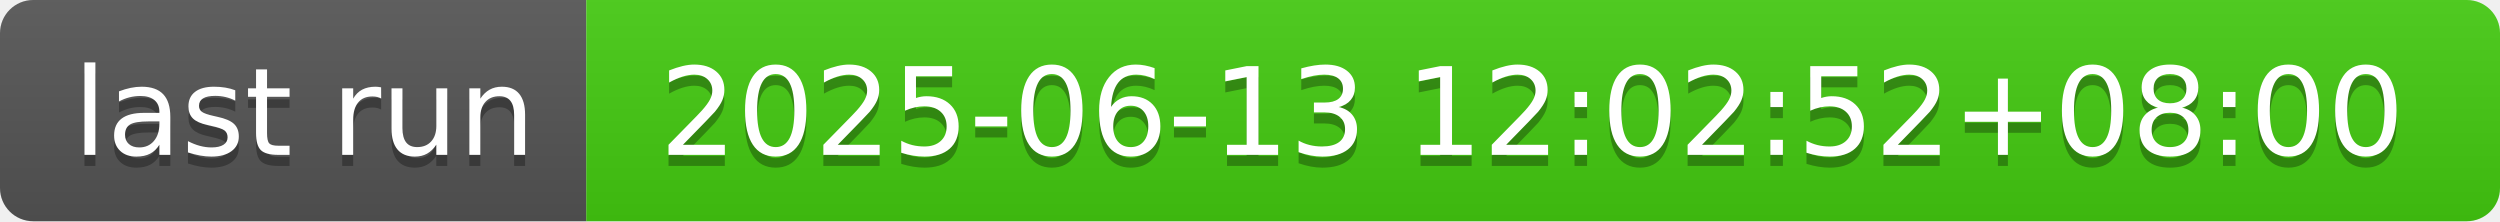
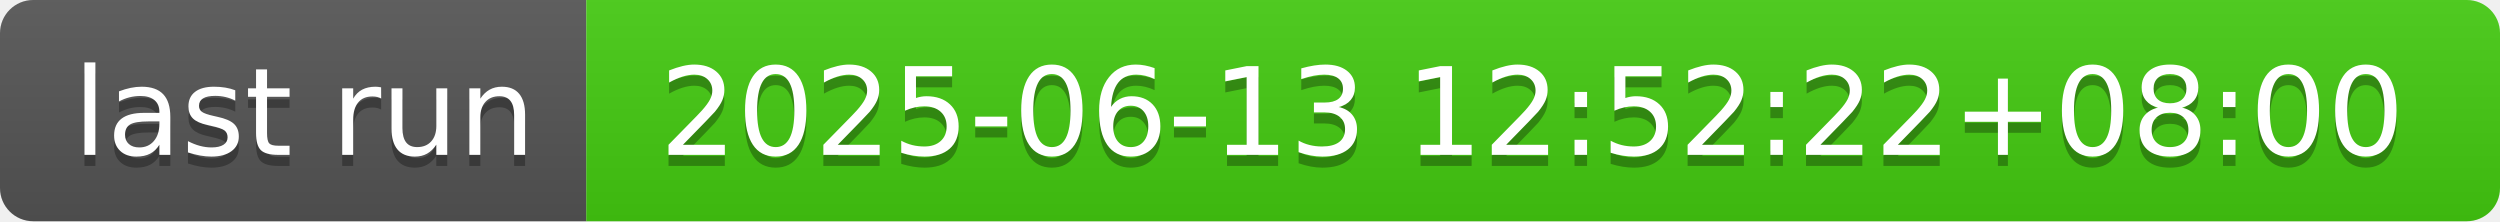
- <svg xmlns="http://www.w3.org/2000/svg" width="226" height="20" role="img" aria-label="last run: 2025-06-13 12:02:52+08:00">
+ <svg xmlns="http://www.w3.org/2000/svg" width="226" height="20" role="img" aria-label="last run: 2025-06-13 12:52:22+08:00">
  <linearGradient id="s" x2="0" y2="100%">
    <stop offset="0" stop-color="#bbb" stop-opacity=".1" />
    <stop offset="1" stop-opacity=".1" />
  </linearGradient>
  <clipPath id="r">
    <rect width="226" height="20" rx="3" fill="#fff" />
  </clipPath>
  <g clip-path="url(#r)">
    <rect width="53" height="20" fill="#555" />
    <rect x="53" width="173" height="20" fill="#4c1" />
    <rect width="226" height="20" fill="url(#s)" />
  </g>
  <g fill="#fff" text-anchor="middle" font-family="Verdana,Geneva,DejaVu Sans,sans-serif" text-rendering="geometricPrecision" font-size="110">
    <text aria-hidden="true" x="275" y="150" fill="#010101" fill-opacity=".3" transform="scale(.1)" textLength="430">last run</text>
    <text x="275" y="140" transform="scale(.1)" fill="#fff" textLength="430">last run</text>
-     <text aria-hidden="true" x="1385" y="150" fill="#010101" fill-opacity=".3" transform="scale(.1)" textLength="1630">2025-06-13 12:02:52+08:00</text>
-     <text x="1385" y="140" transform="scale(.1)" fill="#fff" textLength="1630">2025-06-13 12:02:52+08:00</text>
+     <text aria-hidden="true" x="1385" y="150" fill="#010101" fill-opacity=".3" transform="scale(.1)" textLength="1630">2025-06-13 12:52:22+08:00</text>
+     <text x="1385" y="140" transform="scale(.1)" fill="#fff" textLength="1630">2025-06-13 12:52:22+08:00</text>
  </g>
</svg>
